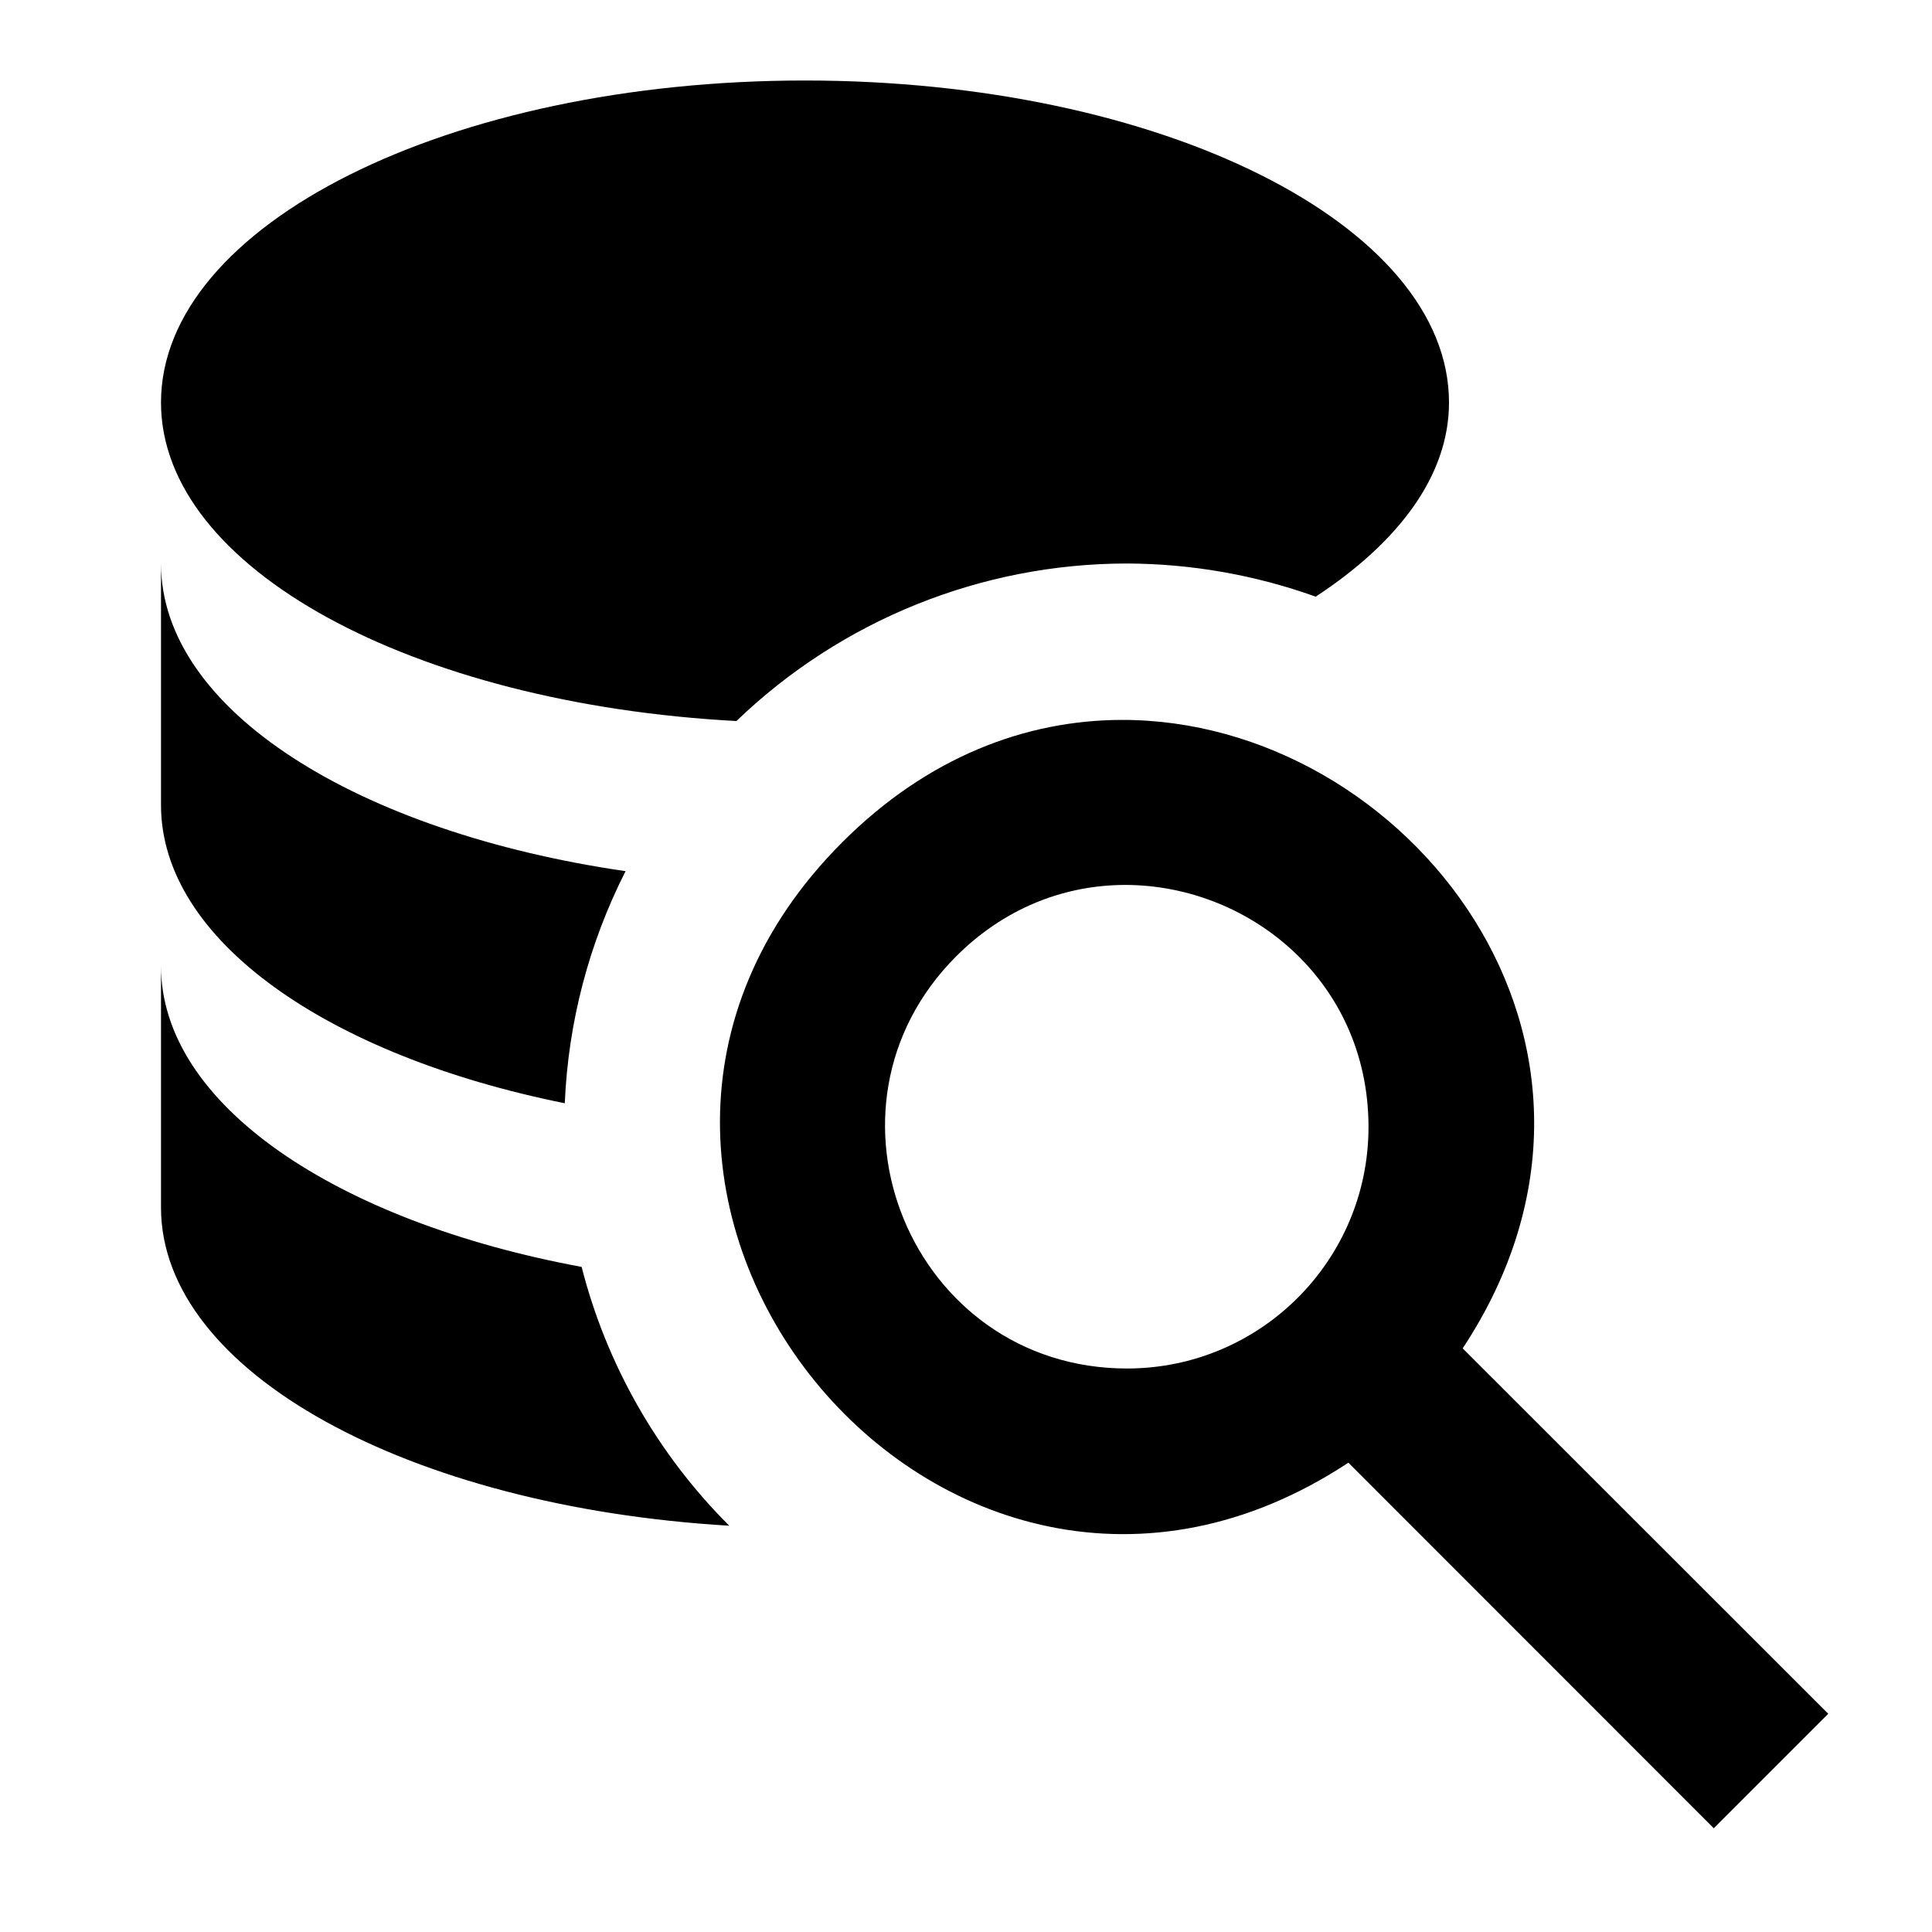
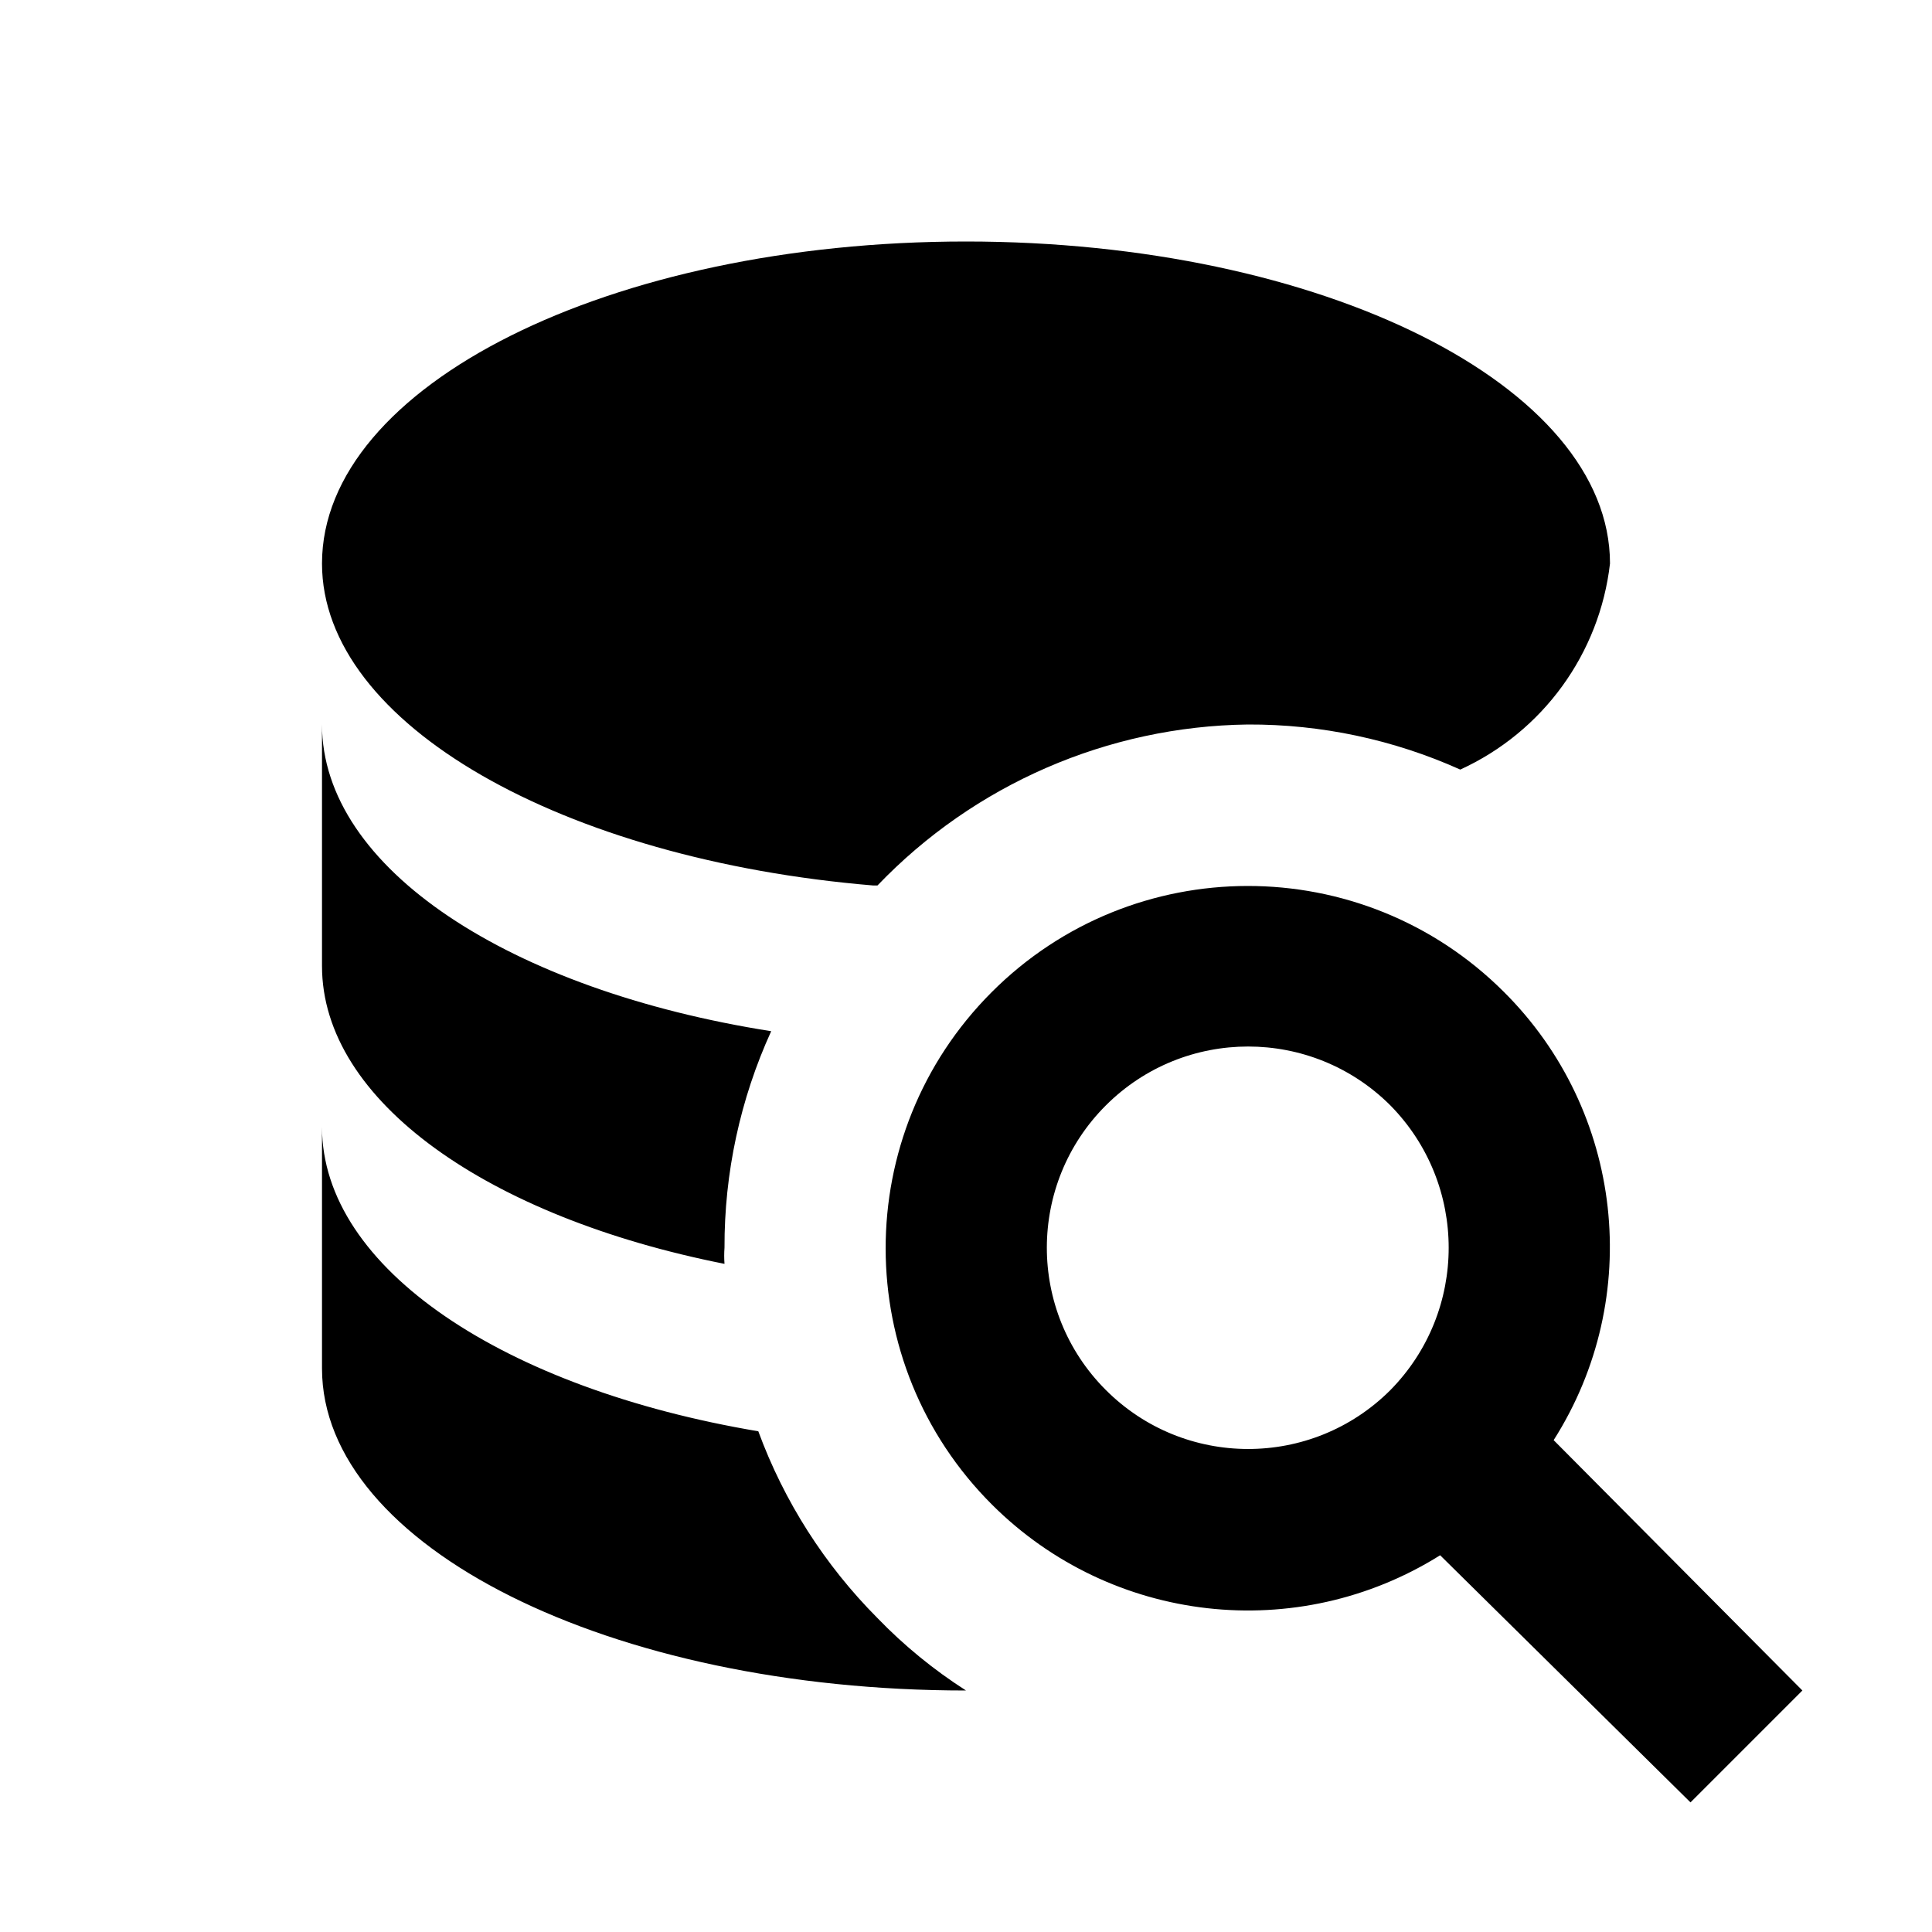
<svg xmlns="http://www.w3.org/2000/svg" version="1.1" baseProfile="full" width="24" height="24" viewBox="0 0 24.00 24.00" enable-background="new 0 0 24.00 24.00" xml:space="preserve">
-   <path fill="#000000" fill-opacity="1" stroke-width="1.333" stroke-linejoin="miter" d="M 10,1C 5.58,1 2,2.79 2,5C 2,7.064 5.135,8.742 9.148,8.957C 10.452,7.702 12.191,7.001 14,7C 14.799,7.003 15.592,7.142 16.344,7.412C 17.369,6.74 18,5.911 18,5C 18,2.79 14.42,1 10,1 Z M 2,7L 2,10C 2,11.681 4.077,13.113 7.016,13.705C 7.058,12.701 7.316,11.718 7.771,10.822C 4.444,10.338 2,8.821 2,7 Z M 13.928,8.943C 12.746,8.947 11.525,9.4 10.463,10.463C 6.213,14.713 11.71,21.495 16.75,18.17L 21.289,22.711L 22.711,21.289L 18.17,16.75C 20.664,12.97 17.472,8.932 13.928,8.943 Z M 13.904,10.994C 15.473,10.955 17,12.162 17,14C 17,15.657 15.657,17 14,17C 11.327,17 9.989,13.769 11.879,11.879C 12.47,11.288 13.191,11.012 13.904,10.994 Z M 2,12L 2,15C 2,17.049 5.088,18.718 9.059,18.953C 8.17,18.066 7.536,16.955 7.225,15.738C 4.179,15.173 2,13.72 2,12 Z " />
+   <g>
+     <path fill="#000000" fill-opacity="1" stroke-width="1.333" stroke-linejoin="miter" d="M 18.68,12.32C 16.921,10.565 14.071,10.568 12.316,12.328C 10.561,14.087 10.564,16.937 12.324,18.692C 13.807,20.171 16.115,20.432 17.89,19.32L 21,22.39L 22.39,21L 19.3,17.89C 20.427,16.118 20.169,13.8 18.68,12.32 Z M 17.27,17.27C 16.293,18.245 14.71,18.243 13.735,17.265C 12.759,16.288 12.761,14.705 13.739,13.73C 14.715,12.757 16.294,12.757 17.27,13.73C 18.238,14.711 18.238,16.289 17.27,17.27 Z M 10.9,20.1C 10.245,19.442 9.74,18.651 9.42,17.78C 6.27,17.25 4,15.76 4,14L 4,17C 4,19.21 7.58,21 12,21L 12,21C 11.6,20.744 11.23,20.442 10.9,20.1 Z M 4,9L 4,12C 4,13.68 6.07,15.12 9,15.7C 8.995,15.633 8.995,15.567 9,15.5C 8.997,14.572 9.195,13.654 9.58,12.81C 6.34,12.3 4,10.79 4,9 Z M 12,3C 7.58,3 4,4.79 4,7C 4,9 7,10.68 10.85,11L 10.9,11C 12.103,9.744 13.761,9.023 15.5,9C 16.41,8.996 17.31,9.187 18.14,9.56C 19.166,9.091 19.871,8.12 20,7C 20,4.79 16.42,3 12,3 Z " />
+   </g>
</svg>
